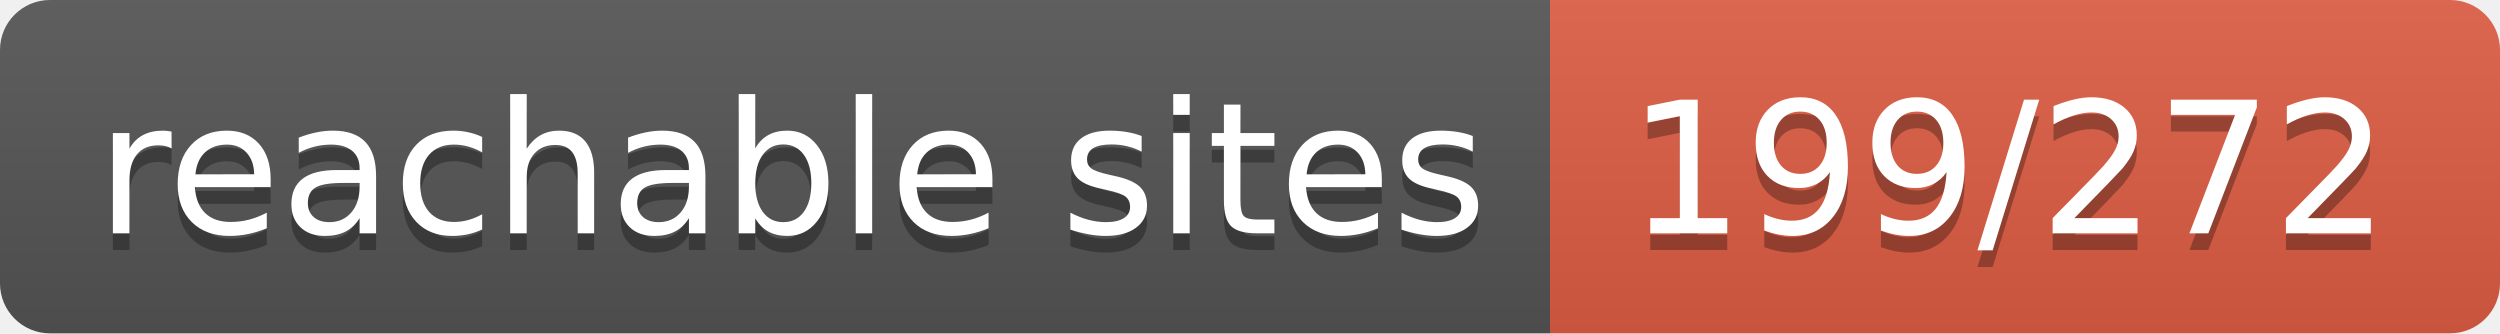
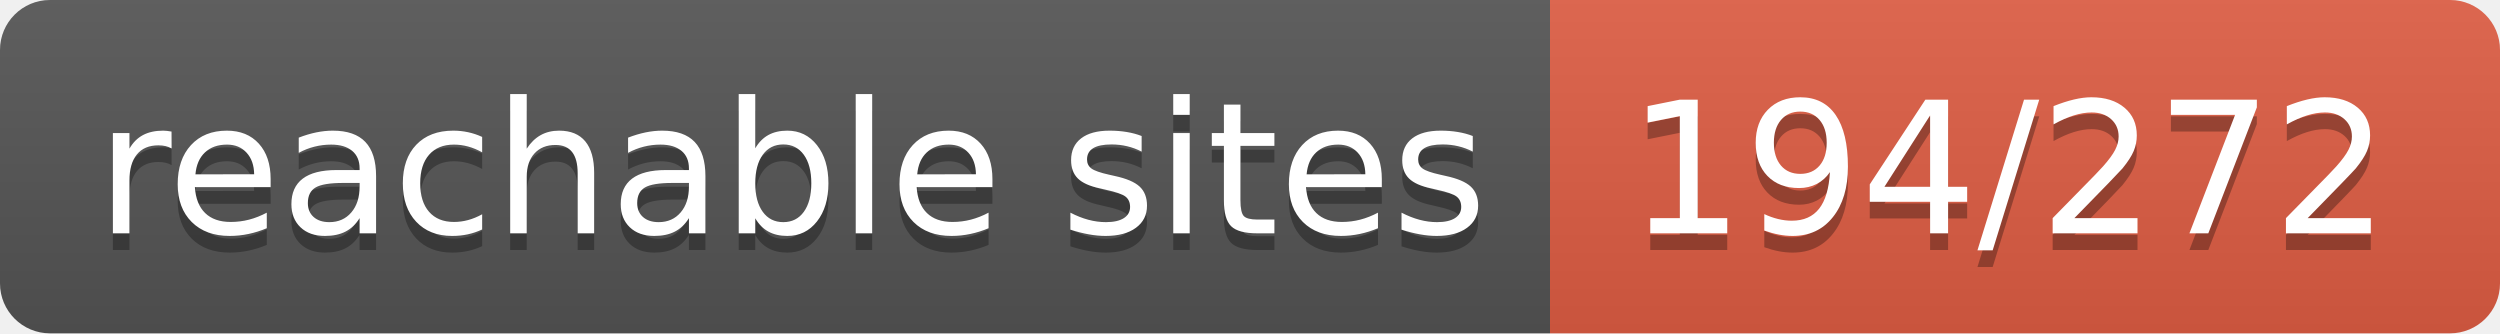
- <svg xmlns="http://www.w3.org/2000/svg" width="150" height="20" role="img" aria-label="reachable sites: 199/272">
+ <svg xmlns="http://www.w3.org/2000/svg" width="150" height="20" role="img" aria-label="reachable sites: 194/272">
  <linearGradient id="s" x2="0" y2="100%">
    <stop offset="0" stop-color="#bbb" stop-opacity=".1" />
    <stop offset="1" stop-opacity=".1" />
  </linearGradient>
  <clipPath id="r">
    <rect width="150" height="20" rx="3" fill="#fff" />
  </clipPath>
  <g clip-path="url(#r)">
    <rect width="93" height="20" fill="#555" />
    <rect x="93" width="57" height="20" fill="#e05d44" />
    <rect width="150" height="20" fill="url(#s)" />
  </g>
  <g fill="#fff" text-anchor="middle" font-family="Verdana,Geneva,DejaVu Sans,sans-serif" text-rendering="geometricPrecision" font-size="110">
    <text aria-hidden="true" x="475" y="150" fill="#010101" fill-opacity=".3" transform="scale(.1)" textLength="830">reachable sites</text>
    <text x="475" y="140" transform="scale(.1)" fill="#fff" textLength="830">reachable sites</text>
-     <text aria-hidden="true" x="1205" y="150" fill="#010101" fill-opacity=".3" transform="scale(.1)" textLength="470">199/272</text>
-     <text x="1205" y="140" transform="scale(.1)" fill="#fff" textLength="470">199/272</text>
+     <text aria-hidden="true" x="1205" y="150" fill="#010101" fill-opacity=".3" transform="scale(.1)" textLength="470">194/272</text>
+     <text x="1205" y="140" transform="scale(.1)" fill="#fff" textLength="470">194/272</text>
  </g>
</svg>
